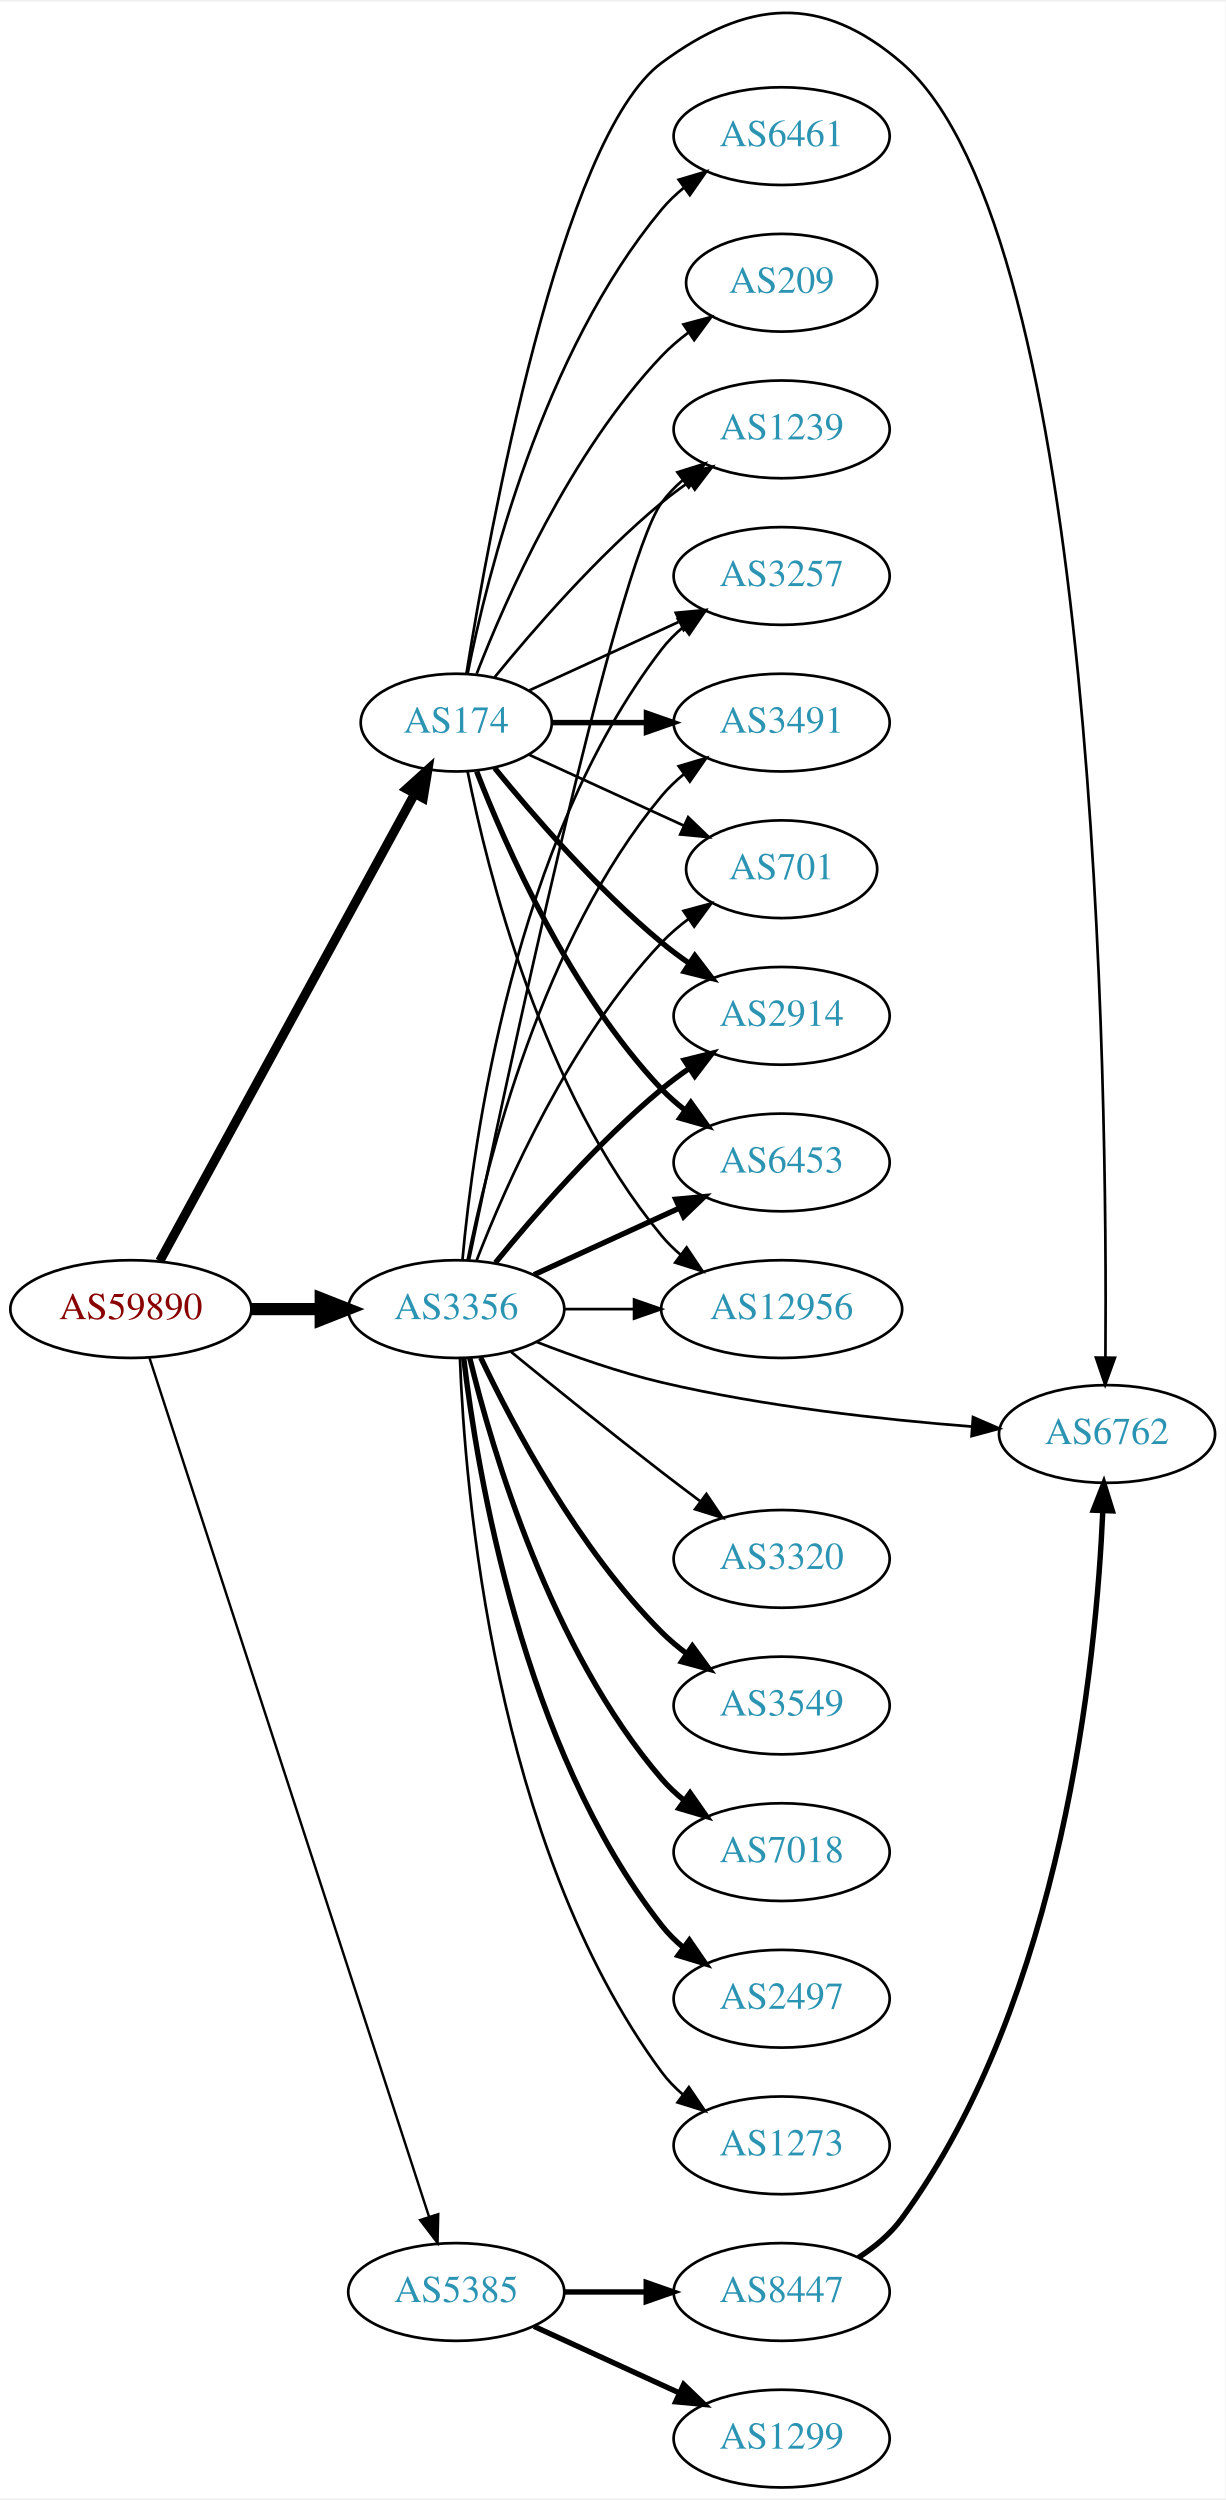
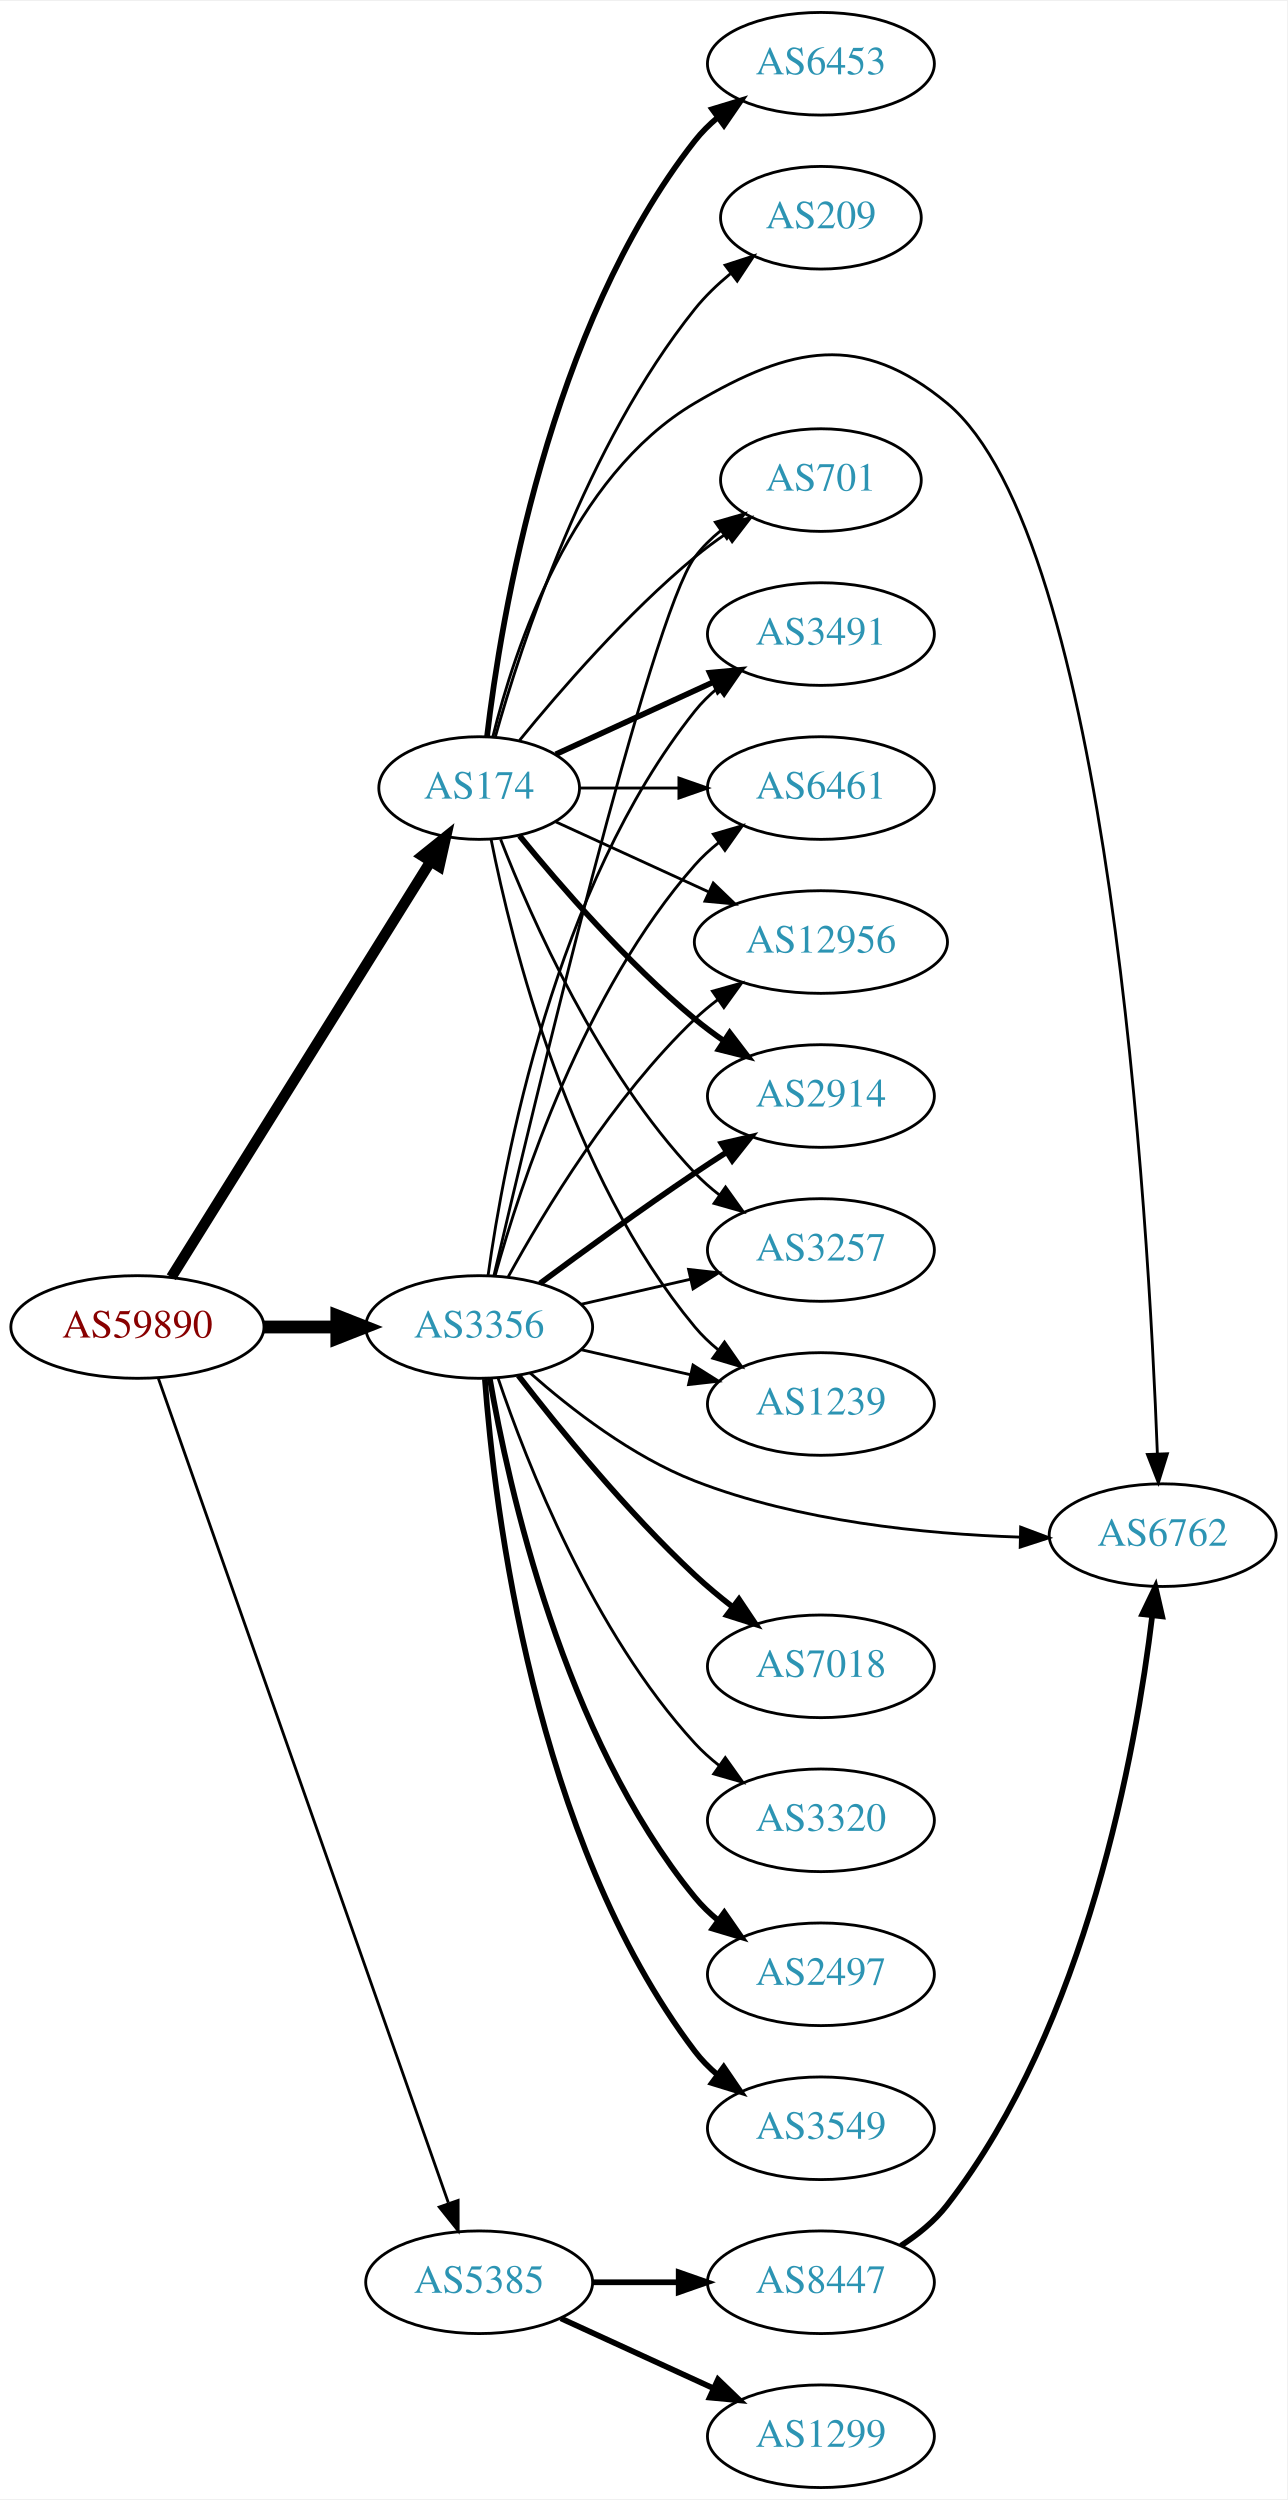
- <svg xmlns="http://www.w3.org/2000/svg" xmlns:xlink="http://www.w3.org/1999/xlink" width="451pt" height="920pt" viewBox="0.00 0.00 451.37 919.53">
-   <g id="graph0" class="graph" transform="scale(1 1) rotate(0) translate(4 915.526)">
-     <polygon fill="white" stroke="none" points="-4,4 -4,-915.526 447.37,-915.526 447.37,4 -4,4" />
+ <svg xmlns="http://www.w3.org/2000/svg" xmlns:xlink="http://www.w3.org/1999/xlink" width="451pt" height="876pt" viewBox="0.00 0.00 451.37 876.00">
+   <g id="graph0" class="graph" transform="scale(1 1) rotate(0) translate(4 872)">
+     <polygon fill="white" stroke="none" points="-4,4 -4,-872 447.37,-872 447.37,4 -4,4" />
    <g id="node1" class="node">
      <g id="a_node1">
        <a xlink:href="/asn/59890" xlink:title="AS59890 ~ Kabel-TV Lampert GmbH &amp; Co KG [AT]">
-           <ellipse fill="#ffffff" stroke="black" cx="44.196" cy="-434" rx="44.393" ry="18" />
-           <text text-anchor="middle" x="44.196" y="-430.3" font-family="Times,serif" font-size="14.00" fill="#880000">AS59890</text>
+           <ellipse fill="#ffffff" stroke="black" cx="44.196" cy="-407" rx="44.393" ry="18" />
+           <text text-anchor="middle" x="44.196" y="-403.3" font-family="Times,serif" font-size="14.00" fill="#880000">AS59890</text>
        </a>
      </g>
    </g>
    <g id="node2" class="node">
      <g id="a_node2">
        <a xlink:href="/asn/174" xlink:title="AS174 ~ Cogent Communications [US]">
-           <ellipse fill="#ffffff" stroke="black" cx="164.039" cy="-650" rx="35.194" ry="18" />
-           <text text-anchor="middle" x="164.039" y="-646.3" font-family="Times,serif" font-size="14.00" fill="#2c94b3">AS174</text>
+           <ellipse fill="#ffffff" stroke="black" cx="164.039" cy="-596" rx="35.194" ry="18" />
+           <text text-anchor="middle" x="164.039" y="-592.3" font-family="Times,serif" font-size="14.00" fill="#2c94b3">AS174</text>
        </a>
      </g>
    </g>
    <g id="edge1" class="edge">
-       <path fill="none" stroke="black" stroke-width="3.375" d="M54.84,-451.676C75.573,-489.679 124.476,-579.316 148.794,-623.89" />
-       <polygon fill="black" stroke="black" stroke-width="3.375" points="145.729,-625.581 153.591,-632.683 151.874,-622.228 145.729,-625.581" />
+       <path fill="none" stroke="black" stroke-width="3.75" d="M56.071,-424.442C76.907,-457.859 122.546,-531.057 146.929,-570.163" />
+       <polygon fill="black" stroke="black" stroke-width="3.75" points="144.099,-572.239 152.36,-578.873 150.039,-568.536 144.099,-572.239" />
    </g>
    <g id="node3" class="node">
      <g id="a_node3">
        <a xlink:href="/asn/3356" xlink:title="AS3356 ~ Level 3 Parent, LLC [US]">
-           <ellipse fill="#ffffff" stroke="black" cx="164.039" cy="-434" rx="39.794" ry="18" />
-           <text text-anchor="middle" x="164.039" y="-430.3" font-family="Times,serif" font-size="14.00" fill="#2c94b3">AS3356</text>
+           <ellipse fill="#ffffff" stroke="black" cx="164.039" cy="-407" rx="39.794" ry="18" />
+           <text text-anchor="middle" x="164.039" y="-403.3" font-family="Times,serif" font-size="14.00" fill="#2c94b3">AS3356</text>
        </a>
      </g>
    </g>
    <g id="edge2" class="edge">
-       <path fill="none" stroke="black" stroke-width="4.5" d="M88.407,-434C96.72,-434 105.482,-434 113.965,-434" />
-       <polygon fill="black" stroke="black" stroke-width="4.5" points="114.123,-437.938 124.123,-434 114.123,-430.063 114.123,-437.938" />
+       <path fill="none" stroke="black" stroke-width="4.5" d="M88.407,-407C96.72,-407 105.482,-407 113.965,-407" />
+       <polygon fill="black" stroke="black" stroke-width="4.5" points="114.123,-410.938 124.123,-407 114.123,-403.063 114.123,-410.938" />
    </g>
    <g id="node4" class="node">
      <g id="a_node4">
        <a xlink:href="/asn/5385" xlink:title="AS5385 ~ Russmedia IT GmbH [AT]">
          <ellipse fill="#ffffff" stroke="black" cx="164.039" cy="-72" rx="39.794" ry="18" />
          <text text-anchor="middle" x="164.039" y="-68.3" font-family="Times,serif" font-size="14.00" fill="#2c94b3">AS5385</text>
        </a>
      </g>
    </g>
    <g id="edge3" class="edge">
-       <path fill="none" stroke="black" stroke-width="0.9" d="M51.04,-416.048C70.162,-357.306 130.962,-170.536 154.038,-99.649" />
-       <polygon fill="black" stroke="black" stroke-width="0.9" points="157.392,-100.652 157.16,-90.06 150.736,-98.485 157.392,-100.652" />
+       <path fill="none" stroke="black" d="M51.532,-388.989C70.954,-333.776 129.761,-166.601 153.221,-99.909" />
+       <polygon fill="black" stroke="black" points="156.655,-100.695 156.672,-90.1 150.051,-98.372 156.655,-100.695" />
    </g>
    <g id="node5" class="node">
      <g id="a_node5">
-         <a xlink:href="/asn/2914" xlink:title="AS2914 ~ NTT America, Inc. [US]">
-           <ellipse fill="#ffffff" stroke="black" cx="283.881" cy="-542" rx="39.794" ry="18" />
-           <text text-anchor="middle" x="283.881" y="-538.3" font-family="Times,serif" font-size="14.00" fill="#2c94b3">AS2914</text>
+         <a xlink:href="/asn/6762" xlink:title="AS6762 ~ TELECOM ITALIA SPARKLE S.p.A. [IT]">
+           <ellipse fill="#ffffff" stroke="black" cx="403.724" cy="-334" rx="39.794" ry="18" />
+           <text text-anchor="middle" x="403.724" y="-330.3" font-family="Times,serif" font-size="14.00" fill="#2c94b3">AS6762</text>
        </a>
      </g>
    </g>
    <g id="edge4" class="edge">
-       <path fill="none" stroke="black" stroke-width="2" d="M178.196,-633.257C192.281,-615.961 215.84,-588.777 239.685,-569 242.901,-566.332 246.402,-563.73 249.972,-561.259" />
-       <polygon fill="black" stroke="black" stroke-width="2" points="251.896,-564.183 258.329,-555.764 248.05,-558.334 251.896,-564.183" />
+       <path fill="none" stroke="black" d="M168.861,-614.101C176.388,-644.606 196.316,-705.423 239.685,-731 273.524,-750.957 297.84,-756.081 328.077,-731 384.902,-683.864 398.748,-445.722 401.874,-362.644" />
+       <polygon fill="black" stroke="black" points="405.38,-362.539 402.233,-352.423 398.384,-362.293 405.38,-362.539" />
    </g>
    <g id="node6" class="node">
      <g id="a_node6">
-         <a xlink:href="/asn/6453" xlink:title="AS6453 ~ TATA COMMUNICATIONS (AMERICA) INC [US]">
-           <ellipse fill="#ffffff" stroke="black" cx="283.881" cy="-488" rx="39.794" ry="18" />
-           <text text-anchor="middle" x="283.881" y="-484.3" font-family="Times,serif" font-size="14.00" fill="#2c94b3">AS6453</text>
-         </a>
-       </g>
-     </g>
-     <g id="edge5" class="edge">
-       <path fill="none" stroke="black" stroke-width="2" d="M171.562,-632.006C182.312,-604.272 205.969,-550.571 239.685,-515 242.271,-512.272 245.188,-509.706 248.257,-507.323" />
-       <polygon fill="black" stroke="black" stroke-width="2" points="250.435,-510.07 256.605,-501.457 246.411,-504.342 250.435,-510.07" />
-     </g>
-     <g id="node7" class="node">
-       <g id="a_node7">
-         <a xlink:href="/asn/12956" xlink:title="AS12956 ~ TELXIUS [ES]">
-           <ellipse fill="#ffffff" stroke="black" cx="283.881" cy="-434" rx="44.393" ry="18" />
-           <text text-anchor="middle" x="283.881" y="-430.3" font-family="Times,serif" font-size="14.00" fill="#2c94b3">AS12956</text>
-         </a>
-       </g>
-     </g>
-     <g id="edge6" class="edge">
-       <path fill="none" stroke="black" d="M168.237,-631.927C175.401,-595.859 195.675,-513.875 239.685,-461 241.778,-458.485 244.169,-456.133 246.727,-453.949" />
-       <polygon fill="black" stroke="black" points="248.878,-456.711 254.775,-447.909 244.676,-451.113 248.878,-456.711" />
-     </g>
-     <g id="node8" class="node">
-       <g id="a_node8">
-         <a xlink:href="/asn/1239" xlink:title="AS1239 ~ Sprint [US]">
-           <ellipse fill="#ffffff" stroke="black" cx="283.881" cy="-758" rx="39.794" ry="18" />
-           <text text-anchor="middle" x="283.881" y="-754.3" font-family="Times,serif" font-size="14.00" fill="#2c94b3">AS1239</text>
-         </a>
-       </g>
-     </g>
-     <g id="edge7" class="edge">
-       <path fill="none" stroke="black" d="M178.196,-666.743C192.281,-684.039 215.84,-711.223 239.685,-731 242.901,-733.668 246.402,-736.27 249.972,-738.741" />
-       <polygon fill="black" stroke="black" points="248.05,-741.666 258.329,-744.236 251.896,-735.817 248.05,-741.666" />
-     </g>
-     <g id="node9" class="node">
-       <g id="a_node9">
-         <a xlink:href="/asn/3257" xlink:title="AS3257 ~ GTT [DE]">
-           <ellipse fill="#ffffff" stroke="black" cx="283.881" cy="-704" rx="39.794" ry="18" />
-           <text text-anchor="middle" x="283.881" y="-700.3" font-family="Times,serif" font-size="14.00" fill="#2c94b3">AS3257</text>
-         </a>
-       </g>
-     </g>
-     <g id="edge8" class="edge">
-       <path fill="none" stroke="black" d="M190.9,-661.851C207.02,-669.238 228.023,-678.862 245.888,-687.048" />
-       <polygon fill="black" stroke="black" points="244.89,-690.441 255.439,-691.425 247.806,-684.077 244.89,-690.441" />
-     </g>
-     <g id="node10" class="node">
-       <g id="a_node10">
-         <a xlink:href="/asn/6461" xlink:title="AS6461 ~ Zayo Bandwidth [US]">
-           <ellipse fill="#ffffff" stroke="black" cx="283.881" cy="-866" rx="39.794" ry="18" />
-           <text text-anchor="middle" x="283.881" y="-862.3" font-family="Times,serif" font-size="14.00" fill="#2c94b3">AS6461</text>
-         </a>
-       </g>
-     </g>
-     <g id="edge9" class="edge">
-       <path fill="none" stroke="black" d="M168.237,-668.073C175.401,-704.141 195.675,-786.125 239.685,-839 242.09,-841.889 244.886,-844.563 247.879,-847.013" />
-       <polygon fill="black" stroke="black" points="245.967,-849.95 256.122,-852.973 250.069,-844.277 245.967,-849.95" />
-     </g>
-     <g id="node11" class="node">
-       <g id="a_node11">
        <a xlink:href="/asn/3491" xlink:title="AS3491 ~ PCCW Global, Inc. [US]">
          <ellipse fill="#ffffff" stroke="black" cx="283.881" cy="-650" rx="39.794" ry="18" />
          <text text-anchor="middle" x="283.881" y="-646.3" font-family="Times,serif" font-size="14.00" fill="#2c94b3">AS3491</text>
        </a>
      </g>
    </g>
+     <g id="edge5" class="edge">
+       <path fill="none" stroke="black" stroke-width="2" d="M190.9,-607.851C207.02,-615.238 228.023,-624.862 245.888,-633.048" />
+       <polygon fill="black" stroke="black" stroke-width="2" points="244.89,-636.441 255.439,-637.425 247.806,-630.077 244.89,-636.441" />
+     </g>
+     <g id="node7" class="node">
+       <g id="a_node7">
+         <a xlink:href="/asn/6461" xlink:title="AS6461 ~ Zayo Bandwidth [US]">
+           <ellipse fill="#ffffff" stroke="black" cx="283.881" cy="-596" rx="39.794" ry="18" />
+           <text text-anchor="middle" x="283.881" y="-592.3" font-family="Times,serif" font-size="14.00" fill="#2c94b3">AS6461</text>
+         </a>
+       </g>
+     </g>
+     <g id="edge6" class="edge">
+       <path fill="none" stroke="black" d="M199.44,-596C210.264,-596 222.432,-596 234.059,-596" />
+       <polygon fill="black" stroke="black" points="234.09,-599.5 244.09,-596 234.09,-592.5 234.09,-599.5" />
+     </g>
+     <g id="node8" class="node">
+       <g id="a_node8">
+         <a xlink:href="/asn/12956" xlink:title="AS12956 ~ TELXIUS [ES]">
+           <ellipse fill="#ffffff" stroke="black" cx="283.881" cy="-542" rx="44.393" ry="18" />
+           <text text-anchor="middle" x="283.881" y="-538.3" font-family="Times,serif" font-size="14.00" fill="#2c94b3">AS12956</text>
+         </a>
+       </g>
+     </g>
+     <g id="edge7" class="edge">
+       <path fill="none" stroke="black" d="M190.9,-584.149C206.563,-576.972 226.835,-567.683 244.36,-559.652" />
+       <polygon fill="black" stroke="black" points="246.134,-562.689 253.767,-555.341 243.218,-556.325 246.134,-562.689" />
+     </g>
+     <g id="node9" class="node">
+       <g id="a_node9">
+         <a xlink:href="/asn/2914" xlink:title="AS2914 ~ NTT America, Inc. [US]">
+           <ellipse fill="#ffffff" stroke="black" cx="283.881" cy="-488" rx="39.794" ry="18" />
+           <text text-anchor="middle" x="283.881" y="-484.3" font-family="Times,serif" font-size="14.00" fill="#2c94b3">AS2914</text>
+         </a>
+       </g>
+     </g>
+     <g id="edge8" class="edge">
+       <path fill="none" stroke="black" stroke-width="2" d="M178.196,-579.257C192.281,-561.961 215.84,-534.777 239.685,-515 242.901,-512.332 246.402,-509.73 249.972,-507.259" />
+       <polygon fill="black" stroke="black" stroke-width="2" points="251.896,-510.183 258.329,-501.764 248.05,-504.334 251.896,-510.183" />
+     </g>
+     <g id="node10" class="node">
+       <g id="a_node10">
+         <a xlink:href="/asn/3257" xlink:title="AS3257 ~ GTT [DE]">
+           <ellipse fill="#ffffff" stroke="black" cx="283.881" cy="-434" rx="39.794" ry="18" />
+           <text text-anchor="middle" x="283.881" y="-430.3" font-family="Times,serif" font-size="14.00" fill="#2c94b3">AS3257</text>
+         </a>
+       </g>
+     </g>
+     <g id="edge9" class="edge">
+       <path fill="none" stroke="black" d="M171.562,-578.006C182.312,-550.272 205.969,-496.571 239.685,-461 242.271,-458.272 245.188,-455.706 248.257,-453.323" />
+       <polygon fill="black" stroke="black" points="250.435,-456.07 256.605,-447.457 246.411,-450.342 250.435,-456.07" />
+     </g>
+     <g id="node11" class="node">
+       <g id="a_node11">
+         <a xlink:href="/asn/1239" xlink:title="AS1239 ~ Sprint [US]">
+           <ellipse fill="#ffffff" stroke="black" cx="283.881" cy="-380" rx="39.794" ry="18" />
+           <text text-anchor="middle" x="283.881" y="-376.3" font-family="Times,serif" font-size="14.00" fill="#2c94b3">AS1239</text>
+         </a>
+       </g>
+     </g>
    <g id="edge10" class="edge">
-       <path fill="none" stroke="black" stroke-width="2" d="M199.44,-650C210.264,-650 222.432,-650 234.059,-650" />
-       <polygon fill="black" stroke="black" stroke-width="2" points="234.09,-653.5 244.09,-650 234.09,-646.5 234.09,-653.5" />
+       <path fill="none" stroke="black" d="M168.237,-577.927C175.401,-541.859 195.675,-459.875 239.685,-407 242.09,-404.111 244.886,-401.437 247.879,-398.987" />
+       <polygon fill="black" stroke="black" points="250.069,-401.723 256.122,-393.027 245.967,-396.05 250.069,-401.723" />
    </g>
    <g id="node12" class="node">
      <g id="a_node12">
-         <a xlink:href="/asn/6762" xlink:title="AS6762 ~ TELECOM ITALIA SPARKLE S.p.A. [IT]">
-           <ellipse fill="#ffffff" stroke="black" cx="403.724" cy="-388" rx="39.794" ry="18" />
-           <text text-anchor="middle" x="403.724" y="-384.3" font-family="Times,serif" font-size="14.00" fill="#2c94b3">AS6762</text>
+         <a xlink:href="/asn/6453" xlink:title="AS6453 ~ TATA COMMUNICATIONS (AMERICA) INC [US]">
+           <ellipse fill="#ffffff" stroke="black" cx="283.881" cy="-850" rx="39.794" ry="18" />
+           <text text-anchor="middle" x="283.881" y="-846.3" font-family="Times,serif" font-size="14.00" fill="#2c94b3">AS6453</text>
        </a>
      </g>
    </g>
    <g id="edge11" class="edge">
-       <path fill="none" stroke="black" d="M167.793,-668.051C176.061,-719.585 202.416,-865.461 239.685,-893 271.281,-916.347 298.337,-918.668 328.077,-893 400.595,-830.413 403.868,-513.445 403.132,-416.326" />
-       <polygon fill="black" stroke="black" points="406.629,-416.069 403.032,-406.104 399.63,-416.138 406.629,-416.069" />
+       <path fill="none" stroke="black" stroke-width="2" d="M166.806,-614.152C171.644,-655.374 188.363,-757.541 239.685,-823 242.004,-825.958 244.744,-828.678 247.7,-831.157" />
+       <polygon fill="black" stroke="black" stroke-width="2" points="245.758,-834.073 255.894,-837.157 249.893,-828.425 245.758,-834.073" />
    </g>
    <g id="node13" class="node">
      <g id="a_node13">
        <a xlink:href="/asn/701" xlink:title="AS701 ~ UUNET [US]">
-           <ellipse fill="#ffffff" stroke="black" cx="283.881" cy="-596" rx="35.194" ry="18" />
-           <text text-anchor="middle" x="283.881" y="-592.3" font-family="Times,serif" font-size="14.00" fill="#2c94b3">AS701</text>
+           <ellipse fill="#ffffff" stroke="black" cx="283.881" cy="-704" rx="35.194" ry="18" />
+           <text text-anchor="middle" x="283.881" y="-700.3" font-family="Times,serif" font-size="14.00" fill="#2c94b3">AS701</text>
        </a>
      </g>
    </g>
    <g id="edge12" class="edge">
-       <path fill="none" stroke="black" d="M190.9,-638.149C207.631,-630.482 229.621,-620.406 247.905,-612.028" />
-       <polygon fill="black" stroke="black" points="249.448,-615.171 257.08,-607.823 246.531,-608.807 249.448,-615.171" />
+       <path fill="none" stroke="black" d="M178.196,-612.743C192.281,-630.039 215.84,-657.223 239.685,-677 243.148,-679.872 246.941,-682.669 250.795,-685.308" />
+       <polygon fill="black" stroke="black" points="248.938,-688.275 259.228,-690.797 252.757,-682.408 248.938,-688.275" />
    </g>
    <g id="node14" class="node">
      <g id="a_node14">
        <a xlink:href="/asn/209" xlink:title="AS209 ~ CenturyLink Communications, LLC [US]">
-           <ellipse fill="#ffffff" stroke="black" cx="283.881" cy="-812" rx="35.194" ry="18" />
-           <text text-anchor="middle" x="283.881" y="-808.3" font-family="Times,serif" font-size="14.00" fill="#2c94b3">AS209</text>
+           <ellipse fill="#ffffff" stroke="black" cx="283.881" cy="-796" rx="35.194" ry="18" />
+           <text text-anchor="middle" x="283.881" y="-792.3" font-family="Times,serif" font-size="14.00" fill="#2c94b3">AS209</text>
        </a>
      </g>
    </g>
    <g id="edge13" class="edge">
-       <path fill="none" stroke="black" d="M171.562,-667.994C182.312,-695.728 205.969,-749.429 239.685,-785 242.628,-788.105 246.001,-791.001 249.537,-793.655" />
-       <polygon fill="black" stroke="black" points="247.722,-796.654 257.956,-799.397 251.666,-790.871 247.722,-796.654" />
+       <path fill="none" stroke="black" d="M169.658,-613.793C178.772,-646.327 201.56,-716.433 239.685,-764 243.26,-768.46 247.597,-772.618 252.127,-776.363" />
+       <polygon fill="black" stroke="black" points="250.289,-779.362 260.366,-782.634 254.528,-773.792 250.289,-779.362" />
+     </g>
+     <g id="edge15" class="edge">
+       <path fill="none" stroke="black" d="M181.906,-390.861C196.122,-378.292 217.624,-361.585 239.685,-353 276.109,-338.825 320.303,-334.385 353.486,-333.317" />
+       <polygon fill="black" stroke="black" points="353.931,-336.808 363.849,-333.081 353.772,-329.81 353.931,-336.808" />
+     </g>
+     <g id="edge22" class="edge">
+       <path fill="none" stroke="black" d="M167.178,-425.17C172.678,-464.974 190.504,-561.233 239.685,-623 242.026,-625.94 244.781,-628.649 247.747,-631.121" />
+       <polygon fill="black" stroke="black" points="245.812,-634.042 255.953,-637.11 249.939,-628.388 245.812,-634.042" />
    </g>
    <g id="edge16" class="edge">
-       <path fill="none" stroke="black" stroke-width="2" d="M178.458,-451.065C192.572,-468.375 215.987,-495.345 239.685,-515 242.901,-517.668 246.402,-520.27 249.972,-522.741" />
-       <polygon fill="black" stroke="black" stroke-width="2" points="248.05,-525.666 258.329,-528.236 251.896,-519.817 248.05,-525.666" />
-     </g>
-     <g id="edge22" class="edge">
-       <path fill="none" stroke="black" stroke-width="2" d="M192.667,-446.661C208.624,-453.973 228.895,-463.261 246.178,-471.181" />
-       <polygon fill="black" stroke="black" stroke-width="2" points="244.876,-474.435 255.425,-475.419 247.793,-468.071 244.876,-474.435" />
+       <path fill="none" stroke="black" d="M169.612,-424.946C178.517,-456.995 200.801,-524.842 239.685,-569 242.169,-571.821 245.019,-574.449 248.044,-576.871" />
+       <polygon fill="black" stroke="black" points="246.162,-579.828 256.334,-582.791 250.23,-574.131 246.162,-579.828" />
    </g>
    <g id="edge23" class="edge">
-       <path fill="none" stroke="black" d="M203.951,-434C212.054,-434 220.729,-434 229.255,-434" />
-       <polygon fill="black" stroke="black" points="229.533,-437.5 239.533,-434 229.533,-430.5 229.533,-437.5" />
+       <path fill="none" stroke="black" d="M174.28,-424.713C186.825,-447.561 211.002,-487.611 239.685,-515 242.192,-517.393 244.943,-519.687 247.805,-521.855" />
+       <polygon fill="black" stroke="black" points="245.852,-524.759 256.056,-527.61 249.857,-519.018 245.852,-524.759" />
+     </g>
+     <g id="edge18" class="edge">
+       <path fill="none" stroke="black" stroke-width="2" d="M185.369,-422.277C200.231,-433.304 220.976,-448.407 239.685,-461 243.234,-463.389 246.984,-465.839 250.733,-468.242" />
+       <polygon fill="black" stroke="black" stroke-width="2" points="249.059,-471.325 259.381,-473.712 252.801,-465.409 249.059,-471.325" />
+     </g>
+     <g id="edge19" class="edge">
+       <path fill="none" stroke="black" d="M199.758,-414.955C211.758,-417.704 225.379,-420.825 238.071,-423.733" />
+       <polygon fill="black" stroke="black" points="237.474,-427.187 248.003,-426.009 239.037,-420.364 237.474,-427.187" />
    </g>
    <g id="edge20" class="edge">
-       <path fill="none" stroke="black" d="M168.787,-452.209C181.456,-513.212 222.829,-707.842 239.685,-731 241.897,-734.039 244.565,-736.813 247.477,-739.326" />
-       <polygon fill="black" stroke="black" points="245.495,-742.214 255.608,-745.373 249.672,-736.597 245.495,-742.214" />
-     </g>
-     <g id="edge17" class="edge">
-       <path fill="none" stroke="black" d="M166.323,-452.117C170.221,-495.332 185.238,-606.131 239.685,-677 241.975,-679.981 244.695,-682.716 247.639,-685.205" />
-       <polygon fill="black" stroke="black" points="245.686,-688.113 255.816,-691.218 249.833,-682.473 245.686,-688.113" />
-     </g>
-     <g id="edge19" class="edge">
-       <path fill="none" stroke="black" d="M168.237,-452.073C175.401,-488.141 195.675,-570.125 239.685,-623 242.09,-625.889 244.886,-628.563 247.879,-631.013" />
-       <polygon fill="black" stroke="black" points="245.967,-633.95 256.122,-636.973 250.069,-628.277 245.967,-633.95" />
-     </g>
-     <g id="edge25" class="edge">
-       <path fill="none" stroke="black" d="M193.635,-421.898C207.34,-416.556 224.126,-410.668 239.685,-407 277.477,-398.09 321.226,-393.282 353.885,-390.734" />
-       <polygon fill="black" stroke="black" points="354.361,-394.208 364.077,-389.984 353.847,-387.227 354.361,-394.208" />
-     </g>
-     <g id="edge15" class="edge">
-       <path fill="none" stroke="black" d="M171.562,-451.994C182.312,-479.728 205.969,-533.429 239.685,-569 242.628,-572.105 246.001,-575.001 249.537,-577.655" />
-       <polygon fill="black" stroke="black" points="247.722,-580.654 257.956,-583.397 251.666,-574.871 247.722,-580.654" />
+       <path fill="none" stroke="black" d="M199.758,-399.045C211.758,-396.296 225.379,-393.175 238.071,-390.267" />
+       <polygon fill="black" stroke="black" points="239.037,-393.636 248.003,-387.991 237.474,-386.813 239.037,-393.636" />
+     </g>
+     <g id="edge21" class="edge">
+       <path fill="none" stroke="black" d="M169.244,-425.133C182.613,-482.299 224.163,-656.194 239.685,-677 242.243,-680.429 245.377,-683.526 248.778,-686.295" />
+       <polygon fill="black" stroke="black" points="246.868,-689.232 257.051,-692.159 250.916,-683.521 246.868,-689.232" />
    </g>
    <g id="node15" class="node">
      <g id="a_node15">
-         <a xlink:href="/asn/3320" xlink:title="AS3320 ~ DTAG [DE]">
-           <ellipse fill="#ffffff" stroke="black" cx="283.881" cy="-342" rx="39.794" ry="18" />
-           <text text-anchor="middle" x="283.881" y="-338.3" font-family="Times,serif" font-size="14.00" fill="#2c94b3">AS3320</text>
+         <a xlink:href="/asn/2497" xlink:title="AS2497 ~ Internet Initiative Japan Inc. [JP]">
+           <ellipse fill="#ffffff" stroke="black" cx="283.881" cy="-180" rx="39.794" ry="18" />
+           <text text-anchor="middle" x="283.881" y="-176.3" font-family="Times,serif" font-size="14.00" fill="#2c94b3">AS2497</text>
        </a>
      </g>
    </g>
    <g id="edge14" class="edge">
-       <path fill="none" stroke="black" d="M184.206,-418.25C199.187,-406.023 220.6,-388.731 239.685,-374 244.21,-370.507 249.043,-366.854 253.777,-363.317" />
-       <polygon fill="black" stroke="black" points="256.16,-365.907 262.103,-357.136 251.988,-360.286 256.16,-365.907" />
+       <path fill="none" stroke="black" stroke-width="2" d="M167.748,-389.039C174.197,-351.505 193.51,-263.556 239.685,-207 242.062,-204.089 244.841,-201.4 247.821,-198.94" />
+       <polygon fill="black" stroke="black" stroke-width="2" points="250.012,-201.674 256.048,-192.967 245.9,-196.009 250.012,-201.674" />
    </g>
    <g id="node16" class="node">
      <g id="a_node16">
        <a xlink:href="/asn/3549" xlink:title="AS3549 ~ Level 3 Parent, LLC [US]">
-           <ellipse fill="#ffffff" stroke="black" cx="283.881" cy="-288" rx="39.794" ry="18" />
-           <text text-anchor="middle" x="283.881" y="-284.3" font-family="Times,serif" font-size="14.00" fill="#2c94b3">AS3549</text>
-         </a>
-       </g>
-     </g>
-     <g id="edge18" class="edge">
-       <path fill="none" stroke="black" stroke-width="2" d="M173.049,-416.132C184.876,-391.222 208.965,-345.671 239.685,-315 242.492,-312.198 245.64,-309.549 248.925,-307.086" />
-       <polygon fill="black" stroke="black" stroke-width="2" points="250.994,-309.911 257.254,-301.363 247.03,-304.141 250.994,-309.911" />
+           <ellipse fill="#ffffff" stroke="black" cx="283.881" cy="-126" rx="39.794" ry="18" />
+           <text text-anchor="middle" x="283.881" y="-122.3" font-family="Times,serif" font-size="14.00" fill="#2c94b3">AS3549</text>
+         </a>
+       </g>
+     </g>
+     <g id="edge17" class="edge">
+       <path fill="none" stroke="black" stroke-width="2" d="M166.037,-388.736C169.33,-344.066 183.155,-227.517 239.685,-153 241.957,-150.006 244.665,-147.261 247.601,-144.766" />
+       <polygon fill="black" stroke="black" stroke-width="2" points="249.796,-147.497 255.767,-138.745 245.641,-141.863 249.796,-147.497" />
    </g>
    <g id="node17" class="node">
      <g id="a_node17">
        <a xlink:href="/asn/7018" xlink:title="AS7018 ~ AT&amp;T Services, Inc. [US]">
-           <ellipse fill="#ffffff" stroke="black" cx="283.881" cy="-234" rx="39.794" ry="18" />
-           <text text-anchor="middle" x="283.881" y="-230.3" font-family="Times,serif" font-size="14.00" fill="#2c94b3">AS7018</text>
-         </a>
-       </g>
-     </g>
-     <g id="edge21" class="edge">
-       <path fill="none" stroke="black" stroke-width="2" d="M169.028,-415.901C177.233,-382.132 198.758,-308.64 239.685,-261 242.134,-258.149 244.961,-255.5 247.972,-253.066" />
-       <polygon fill="black" stroke="black" stroke-width="2" points="250.16,-255.804 256.241,-247.128 246.077,-250.118 250.16,-255.804" />
+           <ellipse fill="#ffffff" stroke="black" cx="283.881" cy="-288" rx="39.794" ry="18" />
+           <text text-anchor="middle" x="283.881" y="-284.3" font-family="Times,serif" font-size="14.00" fill="#2c94b3">AS7018</text>
+         </a>
+       </g>
+     </g>
+     <g id="edge24" class="edge">
+       <path fill="none" stroke="black" stroke-width="2" d="M177.775,-389.984C191.879,-371.689 215.795,-342.239 239.685,-320 243.784,-316.184 248.334,-312.4 252.899,-308.841" />
+       <polygon fill="black" stroke="black" stroke-width="2" points="255.149,-311.528 261.038,-302.721 250.942,-305.934 255.149,-311.528" />
    </g>
    <g id="node18" class="node">
      <g id="a_node18">
-         <a xlink:href="/asn/2497" xlink:title="AS2497 ~ Internet Initiative Japan Inc. [JP]">
-           <ellipse fill="#ffffff" stroke="black" cx="283.881" cy="-180" rx="39.794" ry="18" />
-           <text text-anchor="middle" x="283.881" y="-176.3" font-family="Times,serif" font-size="14.00" fill="#2c94b3">AS2497</text>
-         </a>
-       </g>
-     </g>
-     <g id="edge24" class="edge">
-       <path fill="none" stroke="black" stroke-width="2" d="M166.806,-415.848C171.644,-374.626 188.363,-272.459 239.685,-207 242.004,-204.042 244.744,-201.322 247.7,-198.843" />
-       <polygon fill="black" stroke="black" stroke-width="2" points="249.893,-201.575 255.894,-192.843 245.758,-195.927 249.893,-201.575" />
+         <a xlink:href="/asn/3320" xlink:title="AS3320 ~ DTAG [DE]">
+           <ellipse fill="#ffffff" stroke="black" cx="283.881" cy="-234" rx="39.794" ry="18" />
+           <text text-anchor="middle" x="283.881" y="-230.3" font-family="Times,serif" font-size="14.00" fill="#2c94b3">AS3320</text>
+         </a>
+       </g>
+     </g>
+     <g id="edge25" class="edge">
+       <path fill="none" stroke="black" d="M170.7,-388.973C180.703,-359.41 203.888,-300.017 239.685,-261 242.226,-258.23 245.114,-255.636 248.163,-253.236" />
+       <polygon fill="black" stroke="black" points="250.345,-255.979 256.486,-247.346 246.302,-250.266 250.345,-255.979" />
    </g>
    <g id="node19" class="node">
      <g id="a_node19">
-         <a xlink:href="/asn/1273" xlink:title="AS1273 ~ Vodafone Group PLC [EU]">
-           <ellipse fill="#ffffff" stroke="black" cx="283.881" cy="-126" rx="39.794" ry="18" />
-           <text text-anchor="middle" x="283.881" y="-122.3" font-family="Times,serif" font-size="14.00" fill="#2c94b3">AS1273</text>
-         </a>
-       </g>
-     </g>
-     <g id="edge26" class="edge">
-       <path fill="none" stroke="black" d="M165.388,-415.951C167.175,-368.268 177.78,-236.86 239.685,-153 241.917,-149.976 244.599,-147.212 247.519,-144.705" />
-       <polygon fill="black" stroke="black" points="249.714,-147.435 255.662,-138.667 245.545,-141.812 249.714,-147.435" />
-     </g>
-     <g id="node20" class="node">
-       <g id="a_node20">
        <a xlink:href="/asn/8447" xlink:title="AS8447 ~ A1 Telekom Austria AG [AT]">
          <ellipse fill="#ffffff" stroke="black" cx="283.881" cy="-72" rx="39.794" ry="18" />
          <text text-anchor="middle" x="283.881" y="-68.3" font-family="Times,serif" font-size="14.00" fill="#2c94b3">AS8447</text>
        </a>
      </g>
    </g>
-     <g id="edge27" class="edge">
+     <g id="edge26" class="edge">
      <path fill="none" stroke="black" stroke-width="2" d="M203.951,-72C213.505,-72 223.854,-72 233.817,-72" />
      <polygon fill="black" stroke="black" stroke-width="2" points="234.009,-75.5 244.009,-72 234.009,-68.5 234.009,-75.5" />
    </g>
-     <g id="node21" class="node">
-       <g id="a_node21">
+     <g id="node20" class="node">
+       <g id="a_node20">
        <a xlink:href="/asn/1299" xlink:title="AS1299 ~ Telia Carrier [EU]">
          <ellipse fill="#ffffff" stroke="black" cx="283.881" cy="-18" rx="39.794" ry="18" />
          <text text-anchor="middle" x="283.881" y="-14.3" font-family="Times,serif" font-size="14.00" fill="#2c94b3">AS1299</text>
        </a>
      </g>
    </g>
-     <g id="edge28" class="edge">
+     <g id="edge27" class="edge">
      <path fill="none" stroke="black" stroke-width="2" d="M192.667,-59.339C208.624,-52.027 228.895,-42.739 246.178,-34.819" />
      <polygon fill="black" stroke="black" stroke-width="2" points="247.793,-37.929 255.425,-30.581 244.876,-31.565 247.793,-37.929" />
    </g>
-     <g id="edge29" class="edge">
-       <path fill="none" stroke="black" stroke-width="2" d="M312.128,-84.646C318.108,-88.517 323.895,-93.293 328.077,-99 387.524,-180.112 399.738,-304.323 402.169,-359.679" />
-       <polygon fill="black" stroke="black" stroke-width="2" points="398.676,-359.932 402.536,-369.799 405.671,-359.679 398.676,-359.932" />
+     <g id="edge28" class="edge">
+       <path fill="none" stroke="black" stroke-width="2" d="M311.909,-84.812C317.895,-88.677 323.74,-93.41 328.077,-99 377.132,-162.225 394.349,-258.422 400.067,-305.724" />
+       <polygon fill="black" stroke="black" stroke-width="2" points="396.61,-306.302 401.204,-315.849 403.567,-305.521 396.61,-306.302" />
    </g>
  </g>
</svg>
